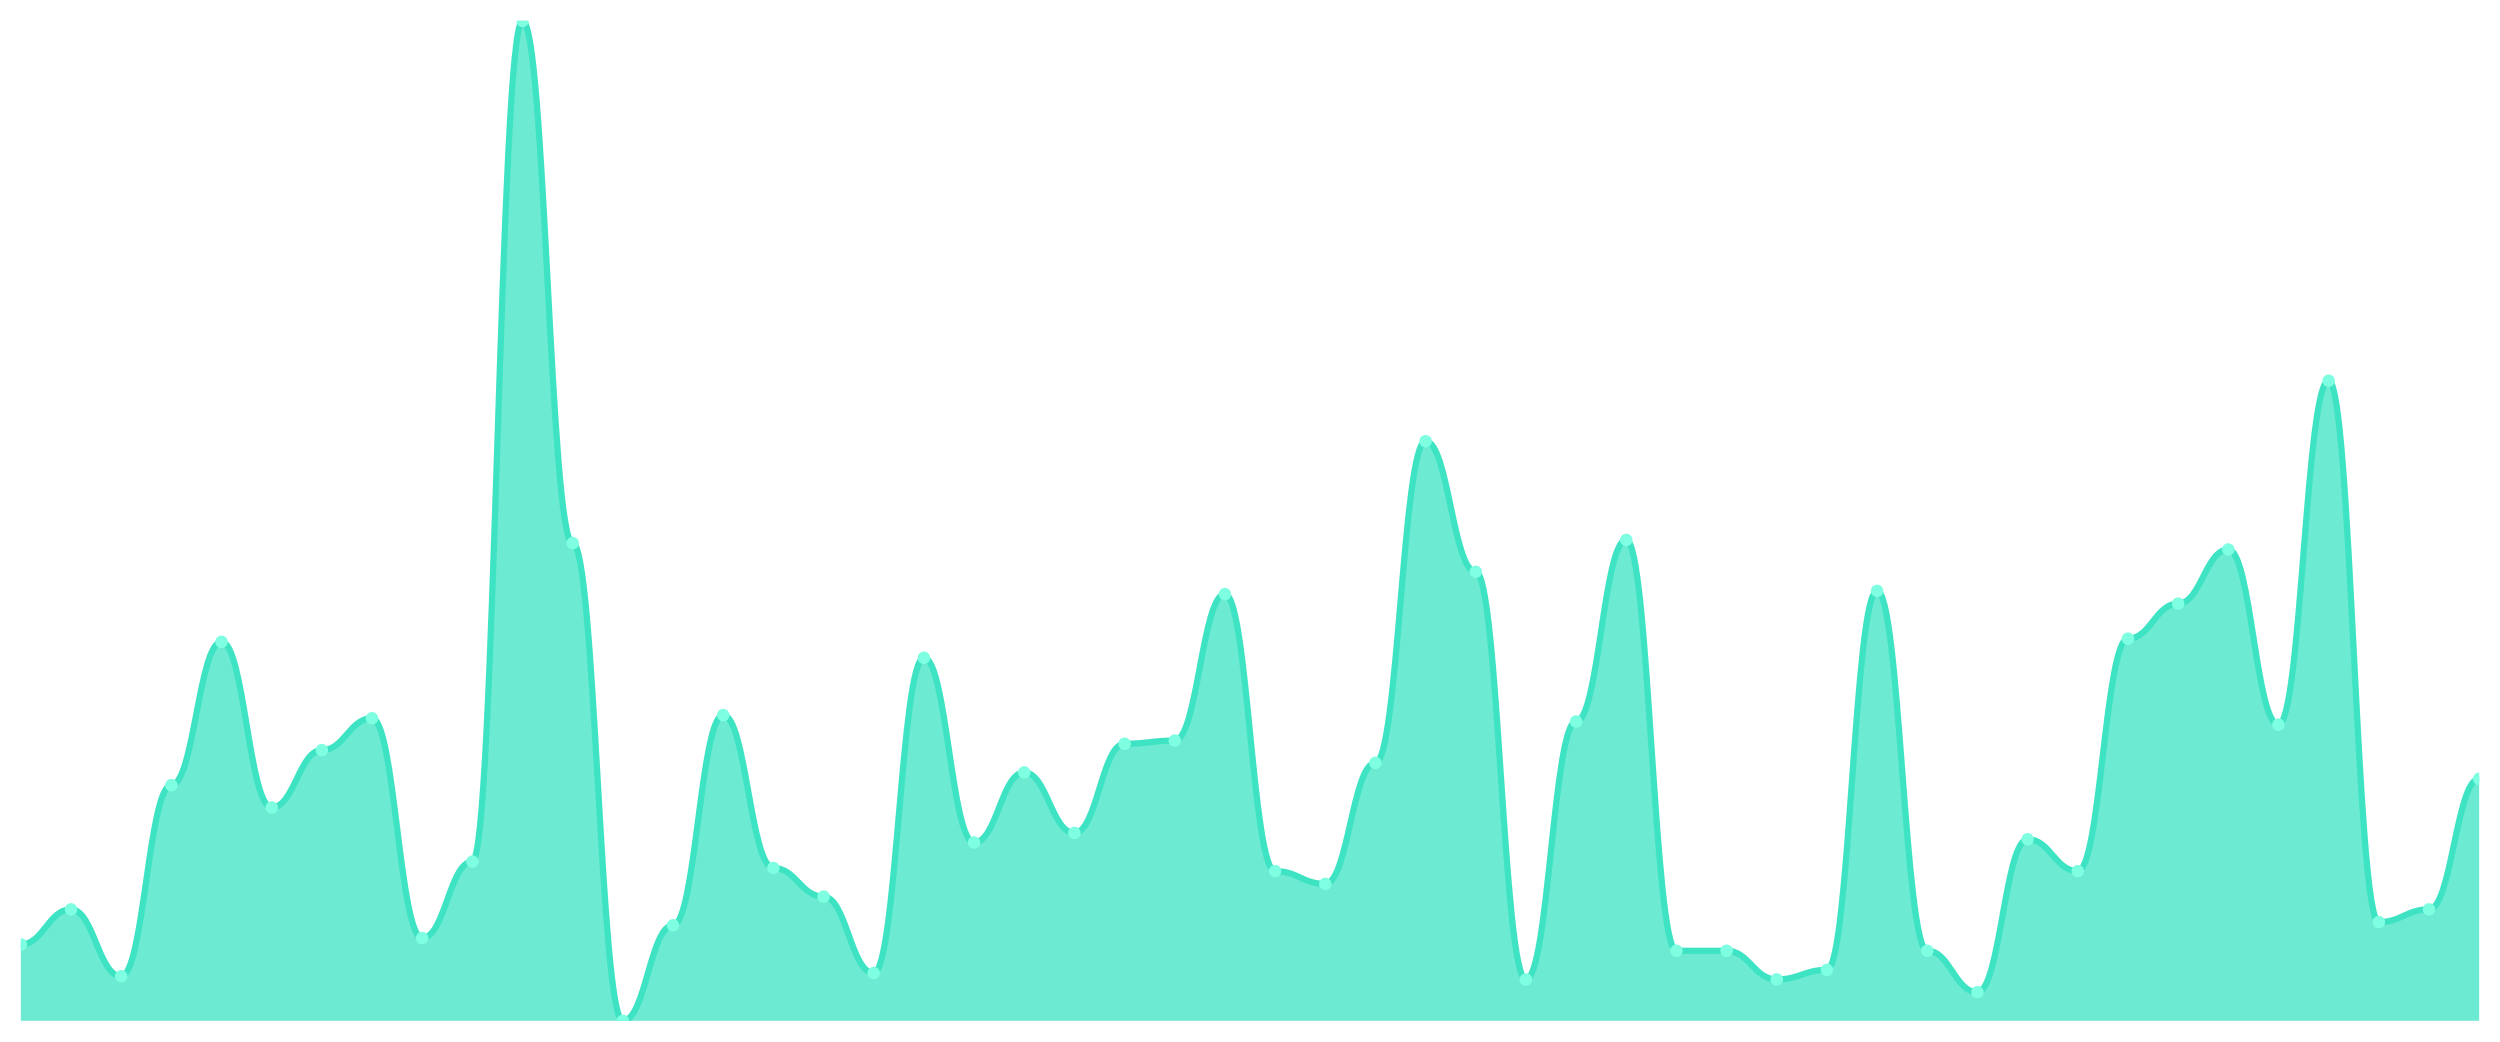
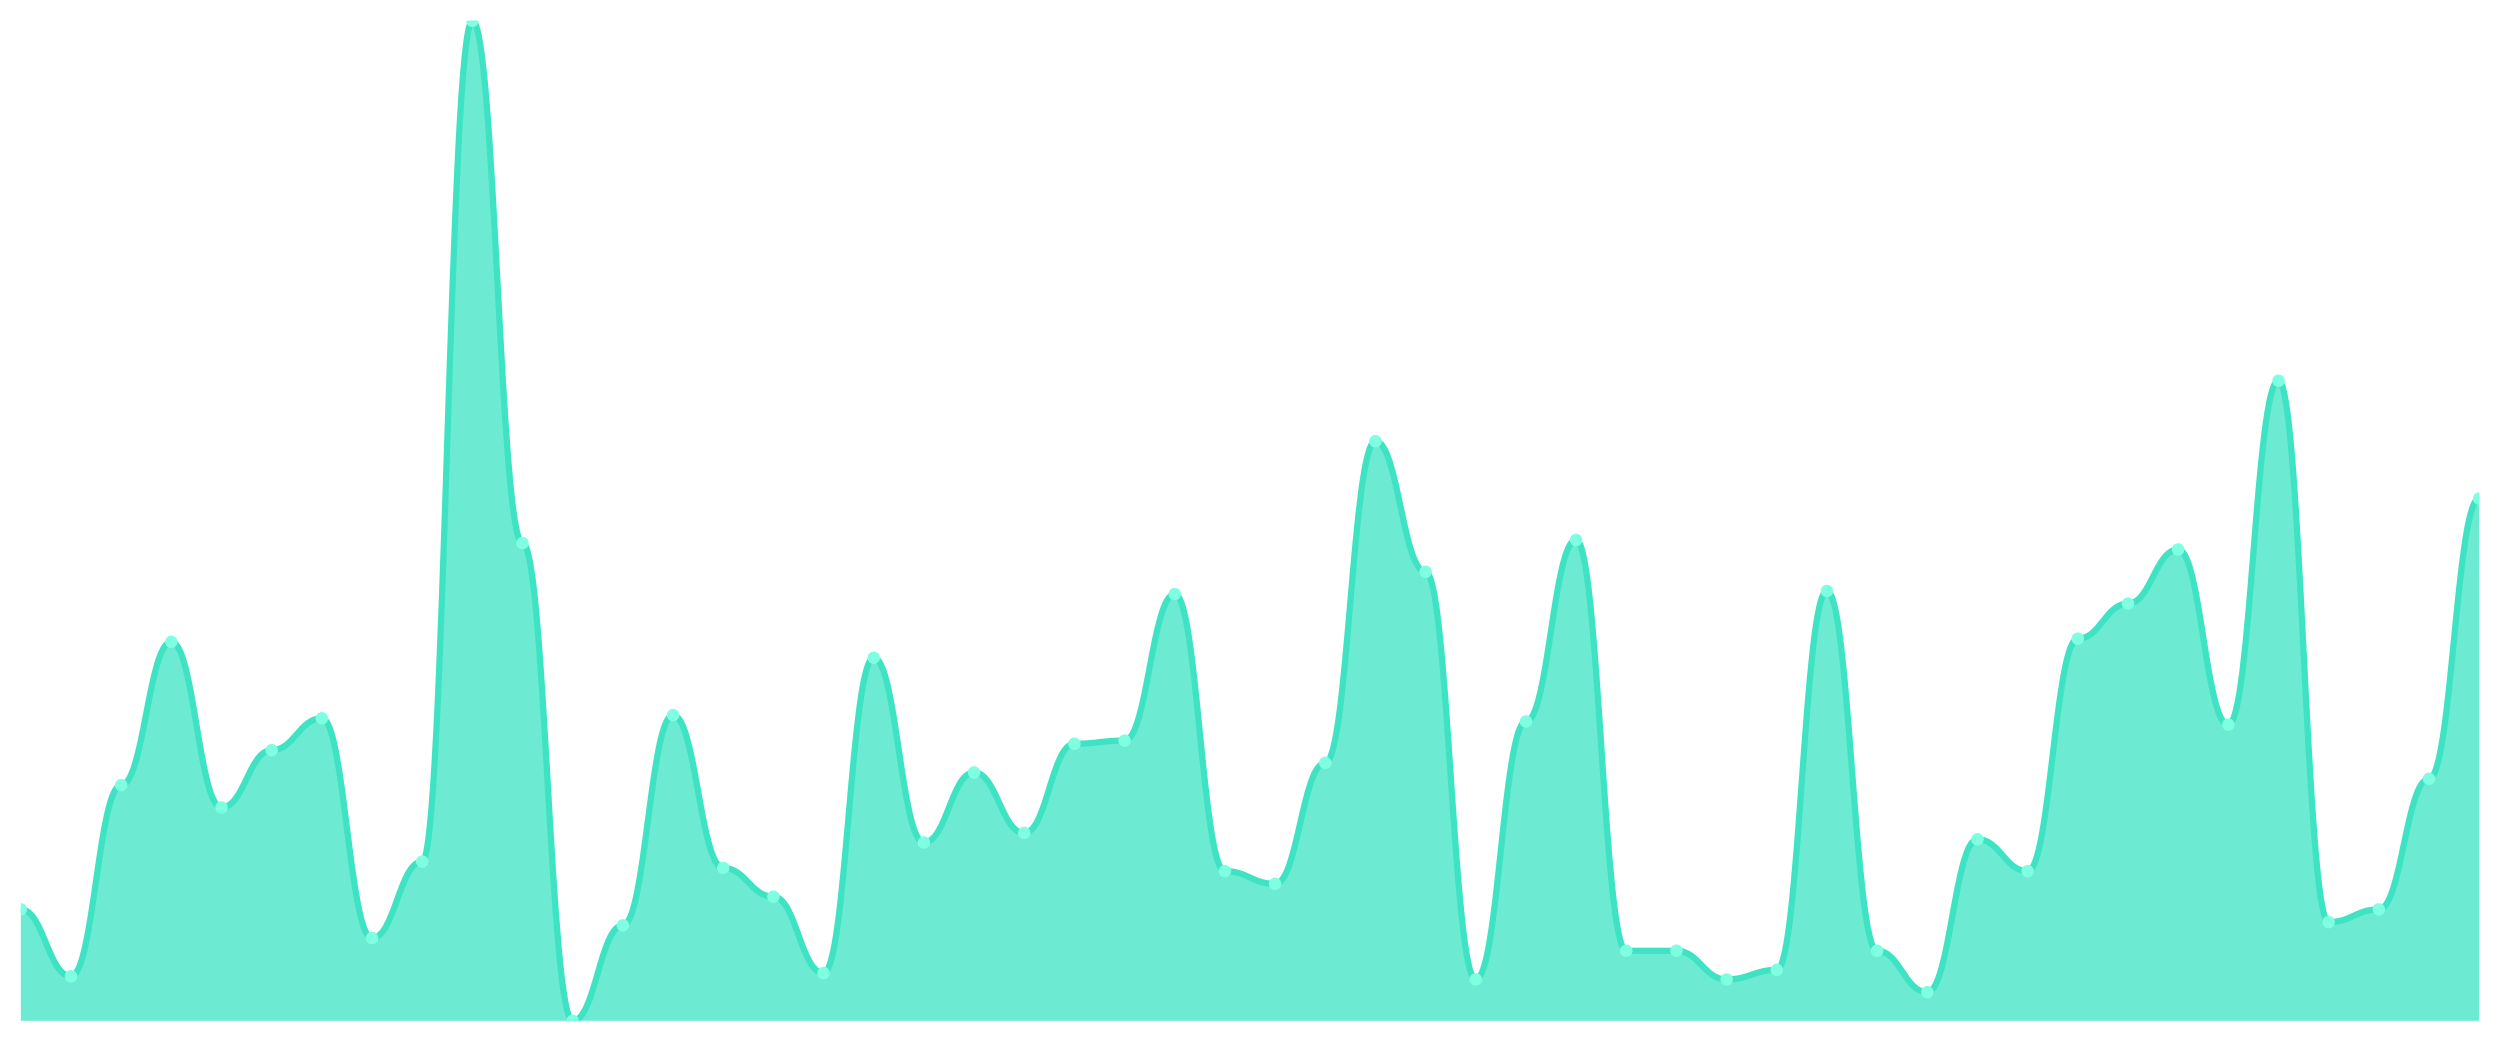
<svg xmlns="http://www.w3.org/2000/svg" viewBox="0 0 1200 500" width="1200" height="500">
  <defs>
    <clipPath id="c">
      <rect x="10" y="10" width="1180" height="480" />
    </clipPath>
  </defs>
  <rect width="1200" height="500" fill="none" />
  <g clip-path="url(#c)">
-     <path d="M 10,490 L 10,453.312 C 20.837,453.312 23.245,436.497 34.082,436.497 C 44.918,436.497 47.327,468.599 58.163,468.599 C 69,468.599 71.408,376.879 82.245,376.879 C 93.082,376.879 95.49,308.089 106.327,308.089 C 117.163,308.089 119.571,387.58 130.408,387.58 C 141.245,387.58 143.653,360.064 154.49,360.064 C 165.327,360.064 167.735,344.777 178.571,344.777 C 189.408,344.777 191.816,450.255 202.653,450.255 C 213.49,450.255 215.898,413.567 226.735,413.567 C 237.571,413.567 239.98,10 250.816,10 C 261.653,10 264.061,260.701 274.898,260.701 C 285.735,260.701 288.143,490 298.98,490 C 309.816,490 312.224,444.14 323.061,444.14 C 333.898,444.14 336.306,343.248 347.143,343.248 C 357.98,343.248 360.388,416.624 371.224,416.624 C 382.061,416.624 384.469,430.382 395.306,430.382 C 406.143,430.382 408.551,467.07 419.388,467.07 C 430.224,467.07 432.633,315.732 443.469,315.732 C 454.306,315.732 456.714,404.395 467.551,404.395 C 478.388,404.395 480.796,370.764 491.633,370.764 C 502.469,370.764 504.878,399.809 515.714,399.809 C 526.551,399.809 528.959,357.006 539.796,357.006 C 550.633,357.006 553.041,355.478 563.878,355.478 C 574.714,355.478 577.122,285.159 587.959,285.159 C 598.796,285.159 601.204,418.153 612.041,418.153 C 622.878,418.153 625.286,424.268 636.122,424.268 C 646.959,424.268 649.367,366.178 660.204,366.178 C 671.041,366.178 673.449,211.783 684.286,211.783 C 695.122,211.783 697.531,274.459 708.367,274.459 C 719.204,274.459 721.612,470.127 732.449,470.127 C 743.286,470.127 745.694,346.306 756.531,346.306 C 767.367,346.306 769.776,259.172 780.612,259.172 C 791.449,259.172 793.857,456.369 804.694,456.369 C 815.531,456.369 817.939,456.369 828.776,456.369 C 839.612,456.369 842.02,470.127 852.857,470.127 C 863.694,470.127 866.102,465.541 876.939,465.541 C 887.776,465.541 890.184,283.631 901.02,283.631 C 911.857,283.631 914.265,456.369 925.102,456.369 C 935.939,456.369 938.347,476.242 949.184,476.242 C 960.02,476.242 962.429,402.866 973.265,402.866 C 984.102,402.866 986.51,418.153 997.347,418.153 C 1008.184,418.153 1010.592,306.561 1021.429,306.561 C 1032.265,306.561 1034.673,289.745 1045.51,289.745 C 1056.347,289.745 1058.755,263.758 1069.592,263.758 C 1080.429,263.758 1082.837,347.834 1093.673,347.834 C 1104.51,347.834 1106.918,182.739 1117.755,182.739 C 1128.592,182.739 1131,442.611 1141.837,442.611 C 1152.673,442.611 1155.082,436.497 1165.918,436.497 C 1176.755,436.497 1179.163,373.822 1190,373.822 L 1190,490 Z" fill="rgba(61,227,195,0.75)" />
-     <path d="M 10,453.312 C 20.837,453.312 23.245,436.497 34.082,436.497 C 44.918,436.497 47.327,468.599 58.163,468.599 C 69,468.599 71.408,376.879 82.245,376.879 C 93.082,376.879 95.49,308.089 106.327,308.089 C 117.163,308.089 119.571,387.58 130.408,387.58 C 141.245,387.58 143.653,360.064 154.49,360.064 C 165.327,360.064 167.735,344.777 178.571,344.777 C 189.408,344.777 191.816,450.255 202.653,450.255 C 213.49,450.255 215.898,413.567 226.735,413.567 C 237.571,413.567 239.98,10 250.816,10 C 261.653,10 264.061,260.701 274.898,260.701 C 285.735,260.701 288.143,490 298.98,490 C 309.816,490 312.224,444.14 323.061,444.14 C 333.898,444.14 336.306,343.248 347.143,343.248 C 357.98,343.248 360.388,416.624 371.224,416.624 C 382.061,416.624 384.469,430.382 395.306,430.382 C 406.143,430.382 408.551,467.07 419.388,467.07 C 430.224,467.07 432.633,315.732 443.469,315.732 C 454.306,315.732 456.714,404.395 467.551,404.395 C 478.388,404.395 480.796,370.764 491.633,370.764 C 502.469,370.764 504.878,399.809 515.714,399.809 C 526.551,399.809 528.959,357.006 539.796,357.006 C 550.633,357.006 553.041,355.478 563.878,355.478 C 574.714,355.478 577.122,285.159 587.959,285.159 C 598.796,285.159 601.204,418.153 612.041,418.153 C 622.878,418.153 625.286,424.268 636.122,424.268 C 646.959,424.268 649.367,366.178 660.204,366.178 C 671.041,366.178 673.449,211.783 684.286,211.783 C 695.122,211.783 697.531,274.459 708.367,274.459 C 719.204,274.459 721.612,470.127 732.449,470.127 C 743.286,470.127 745.694,346.306 756.531,346.306 C 767.367,346.306 769.776,259.172 780.612,259.172 C 791.449,259.172 793.857,456.369 804.694,456.369 C 815.531,456.369 817.939,456.369 828.776,456.369 C 839.612,456.369 842.02,470.127 852.857,470.127 C 863.694,470.127 866.102,465.541 876.939,465.541 C 887.776,465.541 890.184,283.631 901.02,283.631 C 911.857,283.631 914.265,456.369 925.102,456.369 C 935.939,456.369 938.347,476.242 949.184,476.242 C 960.02,476.242 962.429,402.866 973.265,402.866 C 984.102,402.866 986.51,418.153 997.347,418.153 C 1008.184,418.153 1010.592,306.561 1021.429,306.561 C 1032.265,306.561 1034.673,289.745 1045.51,289.745 C 1056.347,289.745 1058.755,263.758 1069.592,263.758 C 1080.429,263.758 1082.837,347.834 1093.673,347.834 C 1104.51,347.834 1106.918,182.739 1117.755,182.739 C 1128.592,182.739 1131,442.611 1141.837,442.611 C 1152.673,442.611 1155.082,436.497 1165.918,436.497 C 1176.755,436.497 1179.163,373.822 1190,373.822" fill="none" stroke="#3de3c3" stroke-width="3" stroke-linecap="round" stroke-linejoin="round" />
-     <circle cx="10" cy="453.312" r="3" fill="#7fffe1" />
-     <circle cx="34.082" cy="436.497" r="3" fill="#7fffe1" />
-     <circle cx="58.163" cy="468.599" r="3" fill="#7fffe1" />
-     <circle cx="82.245" cy="376.879" r="3" fill="#7fffe1" />
-     <circle cx="106.327" cy="308.089" r="3" fill="#7fffe1" />
-     <circle cx="130.408" cy="387.58" r="3" fill="#7fffe1" />
-     <circle cx="154.49" cy="360.064" r="3" fill="#7fffe1" />
-     <circle cx="178.571" cy="344.777" r="3" fill="#7fffe1" />
-     <circle cx="202.653" cy="450.255" r="3" fill="#7fffe1" />
-     <circle cx="226.735" cy="413.567" r="3" fill="#7fffe1" />
-     <circle cx="250.816" cy="10" r="3" fill="#7fffe1" />
-     <circle cx="274.898" cy="260.701" r="3" fill="#7fffe1" />
-     <circle cx="298.98" cy="490" r="3" fill="#7fffe1" />
-     <circle cx="323.061" cy="444.14" r="3" fill="#7fffe1" />
-     <circle cx="347.143" cy="343.248" r="3" fill="#7fffe1" />
-     <circle cx="371.224" cy="416.624" r="3" fill="#7fffe1" />
-     <circle cx="395.306" cy="430.382" r="3" fill="#7fffe1" />
-     <circle cx="419.388" cy="467.07" r="3" fill="#7fffe1" />
-     <circle cx="443.469" cy="315.732" r="3" fill="#7fffe1" />
-     <circle cx="467.551" cy="404.395" r="3" fill="#7fffe1" />
-     <circle cx="491.633" cy="370.764" r="3" fill="#7fffe1" />
-     <circle cx="515.714" cy="399.809" r="3" fill="#7fffe1" />
-     <circle cx="539.796" cy="357.006" r="3" fill="#7fffe1" />
-     <circle cx="563.878" cy="355.478" r="3" fill="#7fffe1" />
-     <circle cx="587.959" cy="285.159" r="3" fill="#7fffe1" />
-     <circle cx="612.041" cy="418.153" r="3" fill="#7fffe1" />
-     <circle cx="636.122" cy="424.268" r="3" fill="#7fffe1" />
-     <circle cx="660.204" cy="366.178" r="3" fill="#7fffe1" />
-     <circle cx="684.286" cy="211.783" r="3" fill="#7fffe1" />
-     <circle cx="708.367" cy="274.459" r="3" fill="#7fffe1" />
-     <circle cx="732.449" cy="470.127" r="3" fill="#7fffe1" />
-     <circle cx="756.531" cy="346.306" r="3" fill="#7fffe1" />
-     <circle cx="780.612" cy="259.172" r="3" fill="#7fffe1" />
+     <path d="M 10,490 L 10,436.497 C 20.837,436.497 23.245,468.599 34.082,468.599 C 44.918,468.599 47.327,376.879 58.163,376.879 C 69,376.879 71.408,308.089 82.245,308.089 C 93.082,308.089 95.49,387.58 106.327,387.58 C 117.163,387.58 119.571,360.064 130.408,360.064 C 141.245,360.064 143.653,344.777 154.49,344.777 C 165.327,344.777 167.735,450.255 178.571,450.255 C 189.408,450.255 191.816,413.567 202.653,413.567 C 213.49,413.567 215.898,10 226.735,10 C 237.571,10 239.98,260.701 250.816,260.701 C 261.653,260.701 264.061,490 274.898,490 C 285.735,490 288.143,444.14 298.98,444.14 C 309.816,444.14 312.224,343.248 323.061,343.248 C 333.898,343.248 336.306,416.624 347.143,416.624 C 357.98,416.624 360.388,430.382 371.224,430.382 C 382.061,430.382 384.469,467.07 395.306,467.07 C 406.143,467.07 408.551,315.732 419.388,315.732 C 430.224,315.732 432.633,404.395 443.469,404.395 C 454.306,404.395 456.714,370.764 467.551,370.764 C 478.388,370.764 480.796,399.809 491.633,399.809 C 502.469,399.809 504.878,357.006 515.714,357.006 C 526.551,357.006 528.959,355.478 539.796,355.478 C 550.633,355.478 553.041,285.159 563.878,285.159 C 574.714,285.159 577.122,418.153 587.959,418.153 C 598.796,418.153 601.204,424.268 612.041,424.268 C 622.878,424.268 625.286,366.178 636.122,366.178 C 646.959,366.178 649.367,211.783 660.204,211.783 C 671.041,211.783 673.449,274.459 684.286,274.459 C 695.122,274.459 697.531,470.127 708.367,470.127 C 719.204,470.127 721.612,346.306 732.449,346.306 C 743.286,346.306 745.694,259.172 756.531,259.172 C 767.367,259.172 769.776,456.369 780.612,456.369 C 791.449,456.369 793.857,456.369 804.694,456.369 C 815.531,456.369 817.939,470.127 828.776,470.127 C 839.612,470.127 842.02,465.541 852.857,465.541 C 863.694,465.541 866.102,283.631 876.939,283.631 C 887.776,283.631 890.184,456.369 901.02,456.369 C 911.857,456.369 914.265,476.242 925.102,476.242 C 935.939,476.242 938.347,402.866 949.184,402.866 C 960.02,402.866 962.429,418.153 973.265,418.153 C 984.102,418.153 986.51,306.561 997.347,306.561 C 1008.184,306.561 1010.592,289.745 1021.429,289.745 C 1032.265,289.745 1034.673,263.758 1045.51,263.758 C 1056.347,263.758 1058.755,347.834 1069.592,347.834 C 1080.429,347.834 1082.837,182.739 1093.673,182.739 C 1104.51,182.739 1106.918,442.611 1117.755,442.611 C 1128.592,442.611 1131,436.497 1141.837,436.497 C 1152.673,436.497 1155.082,373.822 1165.918,373.822 C 1176.755,373.822 1179.163,239.299 1190,239.299 L 1190,490 Z" fill="rgba(61,227,195,0.75)" />
+     <path d="M 10,436.497 C 20.837,436.497 23.245,468.599 34.082,468.599 C 44.918,468.599 47.327,376.879 58.163,376.879 C 69,376.879 71.408,308.089 82.245,308.089 C 93.082,308.089 95.49,387.58 106.327,387.58 C 117.163,387.58 119.571,360.064 130.408,360.064 C 141.245,360.064 143.653,344.777 154.49,344.777 C 165.327,344.777 167.735,450.255 178.571,450.255 C 189.408,450.255 191.816,413.567 202.653,413.567 C 213.49,413.567 215.898,10 226.735,10 C 237.571,10 239.98,260.701 250.816,260.701 C 261.653,260.701 264.061,490 274.898,490 C 285.735,490 288.143,444.14 298.98,444.14 C 309.816,444.14 312.224,343.248 323.061,343.248 C 333.898,343.248 336.306,416.624 347.143,416.624 C 357.98,416.624 360.388,430.382 371.224,430.382 C 382.061,430.382 384.469,467.07 395.306,467.07 C 406.143,467.07 408.551,315.732 419.388,315.732 C 430.224,315.732 432.633,404.395 443.469,404.395 C 454.306,404.395 456.714,370.764 467.551,370.764 C 478.388,370.764 480.796,399.809 491.633,399.809 C 502.469,399.809 504.878,357.006 515.714,357.006 C 526.551,357.006 528.959,355.478 539.796,355.478 C 550.633,355.478 553.041,285.159 563.878,285.159 C 574.714,285.159 577.122,418.153 587.959,418.153 C 598.796,418.153 601.204,424.268 612.041,424.268 C 622.878,424.268 625.286,366.178 636.122,366.178 C 646.959,366.178 649.367,211.783 660.204,211.783 C 671.041,211.783 673.449,274.459 684.286,274.459 C 695.122,274.459 697.531,470.127 708.367,470.127 C 719.204,470.127 721.612,346.306 732.449,346.306 C 743.286,346.306 745.694,259.172 756.531,259.172 C 767.367,259.172 769.776,456.369 780.612,456.369 C 791.449,456.369 793.857,456.369 804.694,456.369 C 815.531,456.369 817.939,470.127 828.776,470.127 C 839.612,470.127 842.02,465.541 852.857,465.541 C 863.694,465.541 866.102,283.631 876.939,283.631 C 887.776,283.631 890.184,456.369 901.02,456.369 C 911.857,456.369 914.265,476.242 925.102,476.242 C 935.939,476.242 938.347,402.866 949.184,402.866 C 960.02,402.866 962.429,418.153 973.265,418.153 C 984.102,418.153 986.51,306.561 997.347,306.561 C 1008.184,306.561 1010.592,289.745 1021.429,289.745 C 1032.265,289.745 1034.673,263.758 1045.51,263.758 C 1056.347,263.758 1058.755,347.834 1069.592,347.834 C 1080.429,347.834 1082.837,182.739 1093.673,182.739 C 1104.51,182.739 1106.918,442.611 1117.755,442.611 C 1128.592,442.611 1131,436.497 1141.837,436.497 C 1152.673,436.497 1155.082,373.822 1165.918,373.822 C 1176.755,373.822 1179.163,239.299 1190,239.299" fill="none" stroke="#3de3c3" stroke-width="3" stroke-linecap="round" stroke-linejoin="round" />
+     <circle cx="10" cy="436.497" r="3" fill="#7fffe1" />
+     <circle cx="34.082" cy="468.599" r="3" fill="#7fffe1" />
+     <circle cx="58.163" cy="376.879" r="3" fill="#7fffe1" />
+     <circle cx="82.245" cy="308.089" r="3" fill="#7fffe1" />
+     <circle cx="106.327" cy="387.58" r="3" fill="#7fffe1" />
+     <circle cx="130.408" cy="360.064" r="3" fill="#7fffe1" />
+     <circle cx="154.49" cy="344.777" r="3" fill="#7fffe1" />
+     <circle cx="178.571" cy="450.255" r="3" fill="#7fffe1" />
+     <circle cx="202.653" cy="413.567" r="3" fill="#7fffe1" />
+     <circle cx="226.735" cy="10" r="3" fill="#7fffe1" />
+     <circle cx="250.816" cy="260.701" r="3" fill="#7fffe1" />
+     <circle cx="274.898" cy="490" r="3" fill="#7fffe1" />
+     <circle cx="298.98" cy="444.14" r="3" fill="#7fffe1" />
+     <circle cx="323.061" cy="343.248" r="3" fill="#7fffe1" />
+     <circle cx="347.143" cy="416.624" r="3" fill="#7fffe1" />
+     <circle cx="371.224" cy="430.382" r="3" fill="#7fffe1" />
+     <circle cx="395.306" cy="467.07" r="3" fill="#7fffe1" />
+     <circle cx="419.388" cy="315.732" r="3" fill="#7fffe1" />
+     <circle cx="443.469" cy="404.395" r="3" fill="#7fffe1" />
+     <circle cx="467.551" cy="370.764" r="3" fill="#7fffe1" />
+     <circle cx="491.633" cy="399.809" r="3" fill="#7fffe1" />
+     <circle cx="515.714" cy="357.006" r="3" fill="#7fffe1" />
+     <circle cx="539.796" cy="355.478" r="3" fill="#7fffe1" />
+     <circle cx="563.878" cy="285.159" r="3" fill="#7fffe1" />
+     <circle cx="587.959" cy="418.153" r="3" fill="#7fffe1" />
+     <circle cx="612.041" cy="424.268" r="3" fill="#7fffe1" />
+     <circle cx="636.122" cy="366.178" r="3" fill="#7fffe1" />
+     <circle cx="660.204" cy="211.783" r="3" fill="#7fffe1" />
+     <circle cx="684.286" cy="274.459" r="3" fill="#7fffe1" />
+     <circle cx="708.367" cy="470.127" r="3" fill="#7fffe1" />
+     <circle cx="732.449" cy="346.306" r="3" fill="#7fffe1" />
+     <circle cx="756.531" cy="259.172" r="3" fill="#7fffe1" />
+     <circle cx="780.612" cy="456.369" r="3" fill="#7fffe1" />
    <circle cx="804.694" cy="456.369" r="3" fill="#7fffe1" />
-     <circle cx="828.776" cy="456.369" r="3" fill="#7fffe1" />
-     <circle cx="852.857" cy="470.127" r="3" fill="#7fffe1" />
-     <circle cx="876.939" cy="465.541" r="3" fill="#7fffe1" />
-     <circle cx="901.02" cy="283.631" r="3" fill="#7fffe1" />
-     <circle cx="925.102" cy="456.369" r="3" fill="#7fffe1" />
-     <circle cx="949.184" cy="476.242" r="3" fill="#7fffe1" />
-     <circle cx="973.265" cy="402.866" r="3" fill="#7fffe1" />
-     <circle cx="997.347" cy="418.153" r="3" fill="#7fffe1" />
-     <circle cx="1021.429" cy="306.561" r="3" fill="#7fffe1" />
-     <circle cx="1045.51" cy="289.745" r="3" fill="#7fffe1" />
-     <circle cx="1069.592" cy="263.758" r="3" fill="#7fffe1" />
-     <circle cx="1093.673" cy="347.834" r="3" fill="#7fffe1" />
-     <circle cx="1117.755" cy="182.739" r="3" fill="#7fffe1" />
-     <circle cx="1141.837" cy="442.611" r="3" fill="#7fffe1" />
-     <circle cx="1165.918" cy="436.497" r="3" fill="#7fffe1" />
-     <circle cx="1190" cy="373.822" r="3" fill="#7fffe1" />
+     <circle cx="828.776" cy="470.127" r="3" fill="#7fffe1" />
+     <circle cx="852.857" cy="465.541" r="3" fill="#7fffe1" />
+     <circle cx="876.939" cy="283.631" r="3" fill="#7fffe1" />
+     <circle cx="901.02" cy="456.369" r="3" fill="#7fffe1" />
+     <circle cx="925.102" cy="476.242" r="3" fill="#7fffe1" />
+     <circle cx="949.184" cy="402.866" r="3" fill="#7fffe1" />
+     <circle cx="973.265" cy="418.153" r="3" fill="#7fffe1" />
+     <circle cx="997.347" cy="306.561" r="3" fill="#7fffe1" />
+     <circle cx="1021.429" cy="289.745" r="3" fill="#7fffe1" />
+     <circle cx="1045.51" cy="263.758" r="3" fill="#7fffe1" />
+     <circle cx="1069.592" cy="347.834" r="3" fill="#7fffe1" />
+     <circle cx="1093.673" cy="182.739" r="3" fill="#7fffe1" />
+     <circle cx="1117.755" cy="442.611" r="3" fill="#7fffe1" />
+     <circle cx="1141.837" cy="436.497" r="3" fill="#7fffe1" />
+     <circle cx="1165.918" cy="373.822" r="3" fill="#7fffe1" />
+     <circle cx="1190" cy="239.299" r="3" fill="#7fffe1" />
  </g>
</svg>
